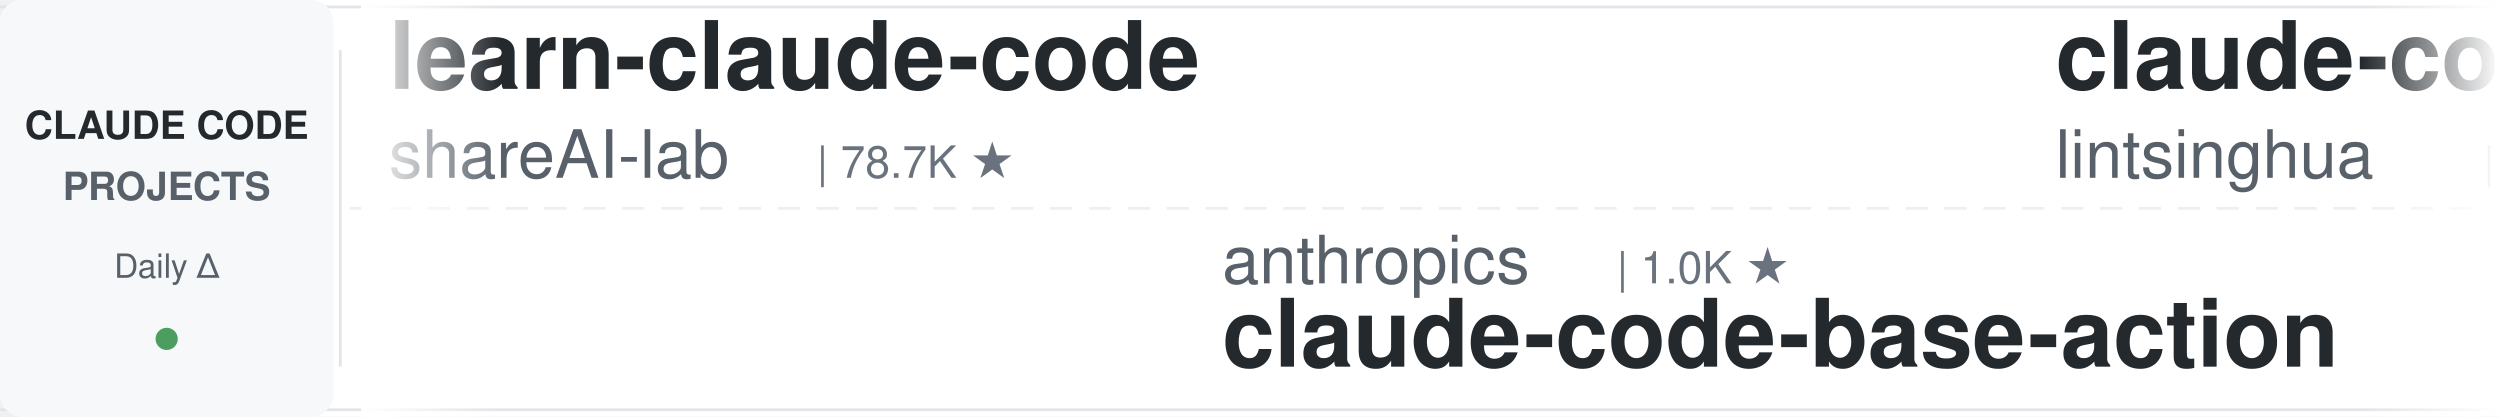
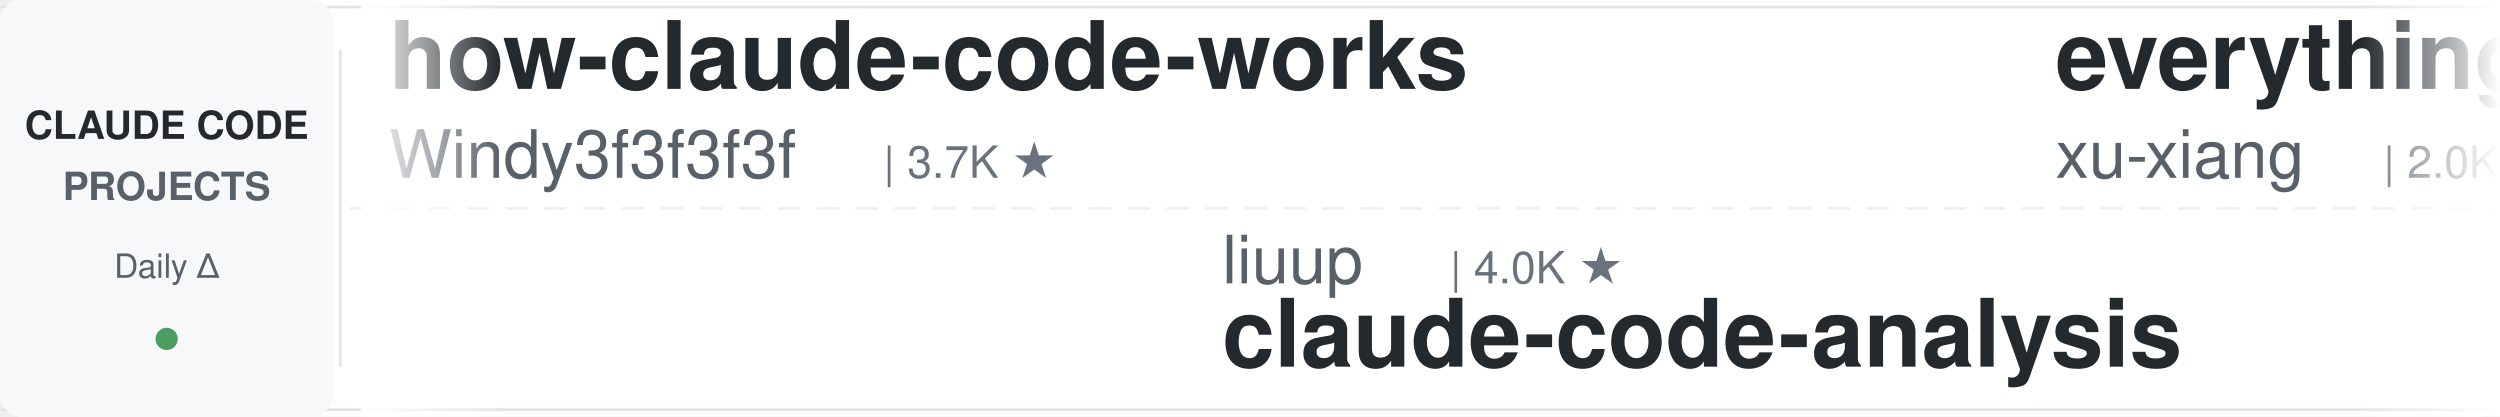
<svg xmlns="http://www.w3.org/2000/svg" width="900" height="150">
  <defs>
    <linearGradient id="leftFade" x1="0%" y1="0%" x2="100%" y2="0%">
      <stop offset="0%" style="stop-color:#ffffff;stop-opacity:1" />
      <stop offset="100%" style="stop-color:#ffffff;stop-opacity:0" />
    </linearGradient>
    <linearGradient id="rightFade" x1="0%" y1="0%" x2="100%" y2="0%">
      <stop offset="0%" style="stop-color:#ffffff;stop-opacity:0" />
      <stop offset="100%" style="stop-color:#ffffff;stop-opacity:1" />
    </linearGradient>
  </defs>
  <rect width="900" height="150" fill="#ffffff" rx="8" />
  <rect x="0" y="2" width="900" height="1" fill="#e1e4e8" />
  <rect x="0" y="147" width="900" height="1" fill="#e1e4e8" />
  <line x1="0" y1="75" x2="900" y2="75" stroke="#e1e4e8" stroke-width="1" stroke-dasharray="8 6" opacity="0.6" />
  <rect x="0" y="0" width="120" height="150" fill="#f6f8fa" rx="8" />
  <text x="60" y="50" font-family="-apple-system, BlinkMacSystemFont, 'Segoe UI', Helvetica, Arial, sans-serif" font-size="14" font-weight="600" fill="#24292e" text-anchor="middle">CLAUDE CODE</text>
  <text x="60" y="72" font-family="-apple-system, BlinkMacSystemFont, 'Segoe UI', Helvetica, Arial, sans-serif" font-size="14" font-weight="600" fill="#586069" text-anchor="middle">PROJECTS</text>
  <text x="60" y="100" font-family="-apple-system, BlinkMacSystemFont, 'Segoe UI', Helvetica, Arial, sans-serif" font-size="12" font-weight="500" fill="#586069" text-anchor="middle">Daily Δ</text>
  <circle cx="60" cy="122" r="4" fill="#22863a" opacity="0.8" />
  <rect x="122" y="18" width="1" height="114" fill="#e1e4e8" />
  <clipPath id="tickerClip">
    <rect x="130" y="0" width="770" height="150" />
  </clipPath>
  <g clip-path="url(#tickerClip)">
    <g id="tickerItems">
      <animateTransform attributeName="transform" attributeType="XML" type="translate" from="0 0" to="-3000 0" dur="54s" repeatCount="indefinite" />
      <g transform="translate(0, 0)">
-         <text x="140" y="32" font-family="-apple-system, BlinkMacSystemFont, 'Segoe UI', Helvetica, Arial, sans-serif" font-size="34" font-weight="600" fill="#24292e">learn-claude-code</text>
-         <text x="140" y="64" font-family="-apple-system, BlinkMacSystemFont, 'Segoe UI', Helvetica, Arial, sans-serif" font-size="24" font-weight="400" fill="#586069">shareAI-lab</text>
-         <text x="294" y="64" font-family="-apple-system, BlinkMacSystemFont, 'Segoe UI', Helvetica, Arial, sans-serif" font-size="16" font-weight="500" fill="#6a737d">| 78.7K ★</text>
+         <text x="140" y="32" font-family="-apple-system, BlinkMacSystemFont, 'Segoe UI', Helvetica, Arial, sans-serif" font-size="34" font-weight="600" fill="#24292e">how-claude-code-works</text>
+         <text x="140" y="64" font-family="-apple-system, BlinkMacSystemFont, 'Segoe UI', Helvetica, Arial, sans-serif" font-size="24" font-weight="400" fill="#586069">Windy3f3f3f3f</text>
+         <text x="318" y="64" font-family="-apple-system, BlinkMacSystemFont, 'Segoe UI', Helvetica, Arial, sans-serif" font-size="16" font-weight="500" fill="#6a737d">| 3.7K ★</text>
      </g>
      <g transform="translate(300, 0)">
-         <text x="140" y="102" font-family="-apple-system, BlinkMacSystemFont, 'Segoe UI', Helvetica, Arial, sans-serif" font-size="24" font-weight="400" fill="#586069">anthropics</text>
-         <text x="282" y="102" font-family="-apple-system, BlinkMacSystemFont, 'Segoe UI', Helvetica, Arial, sans-serif" font-size="16" font-weight="500" fill="#6a737d">| 1.0K ★</text>
-         <text x="140" y="132" font-family="-apple-system, BlinkMacSystemFont, 'Segoe UI', Helvetica, Arial, sans-serif" font-size="34" font-weight="600" fill="#24292e">claude-code-base-action</text>
-       </g>
-       <g transform="translate(600, 0)">
-         <text x="140" y="32" font-family="-apple-system, BlinkMacSystemFont, 'Segoe UI', Helvetica, Arial, sans-serif" font-size="34" font-weight="600" fill="#24292e">claude-code-book</text>
-         <text x="140" y="64" font-family="-apple-system, BlinkMacSystemFont, 'Segoe UI', Helvetica, Arial, sans-serif" font-size="24" font-weight="400" fill="#586069">lintsinghua</text>
-         <text x="294" y="64" font-family="-apple-system, BlinkMacSystemFont, 'Segoe UI', Helvetica, Arial, sans-serif" font-size="16" font-weight="500" fill="#6a737d">| 4.3K ★</text>
-       </g>
-       <g transform="translate(900, 0)">
-         <text x="140" y="102" font-family="-apple-system, BlinkMacSystemFont, 'Segoe UI', Helvetica, Arial, sans-serif" font-size="24" font-weight="400" fill="#586069">Donchitos</text>
-         <text x="270" y="102" font-family="-apple-system, BlinkMacSystemFont, 'Segoe UI', Helvetica, Arial, sans-serif" font-size="16" font-weight="500" fill="#6a737d">| 26.7K ★</text>
-         <text x="140" y="132" font-family="-apple-system, BlinkMacSystemFont, 'Segoe UI', Helvetica, Arial, sans-serif" font-size="34" font-weight="600" fill="#24292e">Claude-Code-Game-Studios</text>
-       </g>
-       <g transform="translate(1200, 0)">
-         <text x="140" y="32" font-family="-apple-system, BlinkMacSystemFont, 'Segoe UI', Helvetica, Arial, sans-serif" font-size="34" font-weight="600" fill="#24292e">claude-code-router</text>
-         <text x="140" y="64" font-family="-apple-system, BlinkMacSystemFont, 'Segoe UI', Helvetica, Arial, sans-serif" font-size="24" font-weight="400" fill="#586069">musistudio</text>
-         <text x="282" y="64" font-family="-apple-system, BlinkMacSystemFont, 'Segoe UI', Helvetica, Arial, sans-serif" font-size="16" font-weight="500" fill="#6a737d">| 37.7K ★</text>
-       </g>
-       <g transform="translate(1500, 0)">
-         <text x="140" y="102" font-family="-apple-system, BlinkMacSystemFont, 'Segoe UI', Helvetica, Arial, sans-serif" font-size="24" font-weight="400" fill="#586069">pedrohcgs</text>
-         <text x="270" y="102" font-family="-apple-system, BlinkMacSystemFont, 'Segoe UI', Helvetica, Arial, sans-serif" font-size="16" font-weight="500" fill="#6a737d">| 1.7K ★</text>
-         <text x="140" y="132" font-family="-apple-system, BlinkMacSystemFont, 'Segoe UI', Helvetica, Arial, sans-serif" font-size="34" font-weight="600" fill="#24292e">claude-code-my-workflow</text>
-       </g>
-       <g transform="translate(1800, 0)">
-         <text x="140" y="32" font-family="-apple-system, BlinkMacSystemFont, 'Segoe UI', Helvetica, Arial, sans-serif" font-size="34" font-weight="600" fill="#24292e">sc-claude-code-files</text>
-         <text x="140" y="64" font-family="-apple-system, BlinkMacSystemFont, 'Segoe UI', Helvetica, Arial, sans-serif" font-size="24" font-weight="400" fill="#586069">https-deeplearning-ai</text>
-         <text x="414" y="64" font-family="-apple-system, BlinkMacSystemFont, 'Segoe UI', Helvetica, Arial, sans-serif" font-size="16" font-weight="500" fill="#6a737d">| 556 ★</text>
-       </g>
-       <g transform="translate(2100, 0)">
-         <text x="140" y="102" font-family="-apple-system, BlinkMacSystemFont, 'Segoe UI', Helvetica, Arial, sans-serif" font-size="24" font-weight="400" fill="#586069">andrew-kramer-inno</text>
-         <text x="378" y="102" font-family="-apple-system, BlinkMacSystemFont, 'Segoe UI', Helvetica, Arial, sans-serif" font-size="16" font-weight="500" fill="#6a737d">| 593 ★</text>
-         <text x="140" y="132" font-family="-apple-system, BlinkMacSystemFont, 'Segoe UI', Helvetica, Arial, sans-serif" font-size="34" font-weight="600" fill="#24292e">claude-code-source-build</text>
-       </g>
-       <g transform="translate(2400, 0)">
-         <text x="140" y="32" font-family="-apple-system, BlinkMacSystemFont, 'Segoe UI', Helvetica, Arial, sans-serif" font-size="34" font-weight="600" fill="#24292e">ECC</text>
-         <text x="140" y="64" font-family="-apple-system, BlinkMacSystemFont, 'Segoe UI', Helvetica, Arial, sans-serif" font-size="24" font-weight="400" fill="#586069">affaan-m</text>
-         <text x="258" y="64" font-family="-apple-system, BlinkMacSystemFont, 'Segoe UI', Helvetica, Arial, sans-serif" font-size="16" font-weight="500" fill="#6a737d">| 281.1K ★</text>
-       </g>
-       <g transform="translate(2700, 0)">
        <text x="140" y="102" font-family="-apple-system, BlinkMacSystemFont, 'Segoe UI', Helvetica, Arial, sans-serif" font-size="24" font-weight="400" fill="#586069">liuup</text>
        <text x="222" y="102" font-family="-apple-system, BlinkMacSystemFont, 'Segoe UI', Helvetica, Arial, sans-serif" font-size="16" font-weight="500" fill="#6a737d">| 4.0K ★</text>
        <text x="140" y="132" font-family="-apple-system, BlinkMacSystemFont, 'Segoe UI', Helvetica, Arial, sans-serif" font-size="34" font-weight="600" fill="#24292e">claude-code-analysis</text>
      </g>
+       <g transform="translate(600, 0)">
+         <text x="140" y="32" font-family="-apple-system, BlinkMacSystemFont, 'Segoe UI', Helvetica, Arial, sans-serif" font-size="34" font-weight="600" fill="#24292e">everything-claude-code-z...</text>
+         <text x="140" y="64" font-family="-apple-system, BlinkMacSystemFont, 'Segoe UI', Helvetica, Arial, sans-serif" font-size="24" font-weight="400" fill="#586069">xu-xiang</text>
+         <text x="258" y="64" font-family="-apple-system, BlinkMacSystemFont, 'Segoe UI', Helvetica, Arial, sans-serif" font-size="16" font-weight="500" fill="#6a737d">| 2.0K ★</text>
+       </g>
+       <g transform="translate(900, 0)">
+         <text x="140" y="102" font-family="-apple-system, BlinkMacSystemFont, 'Segoe UI', Helvetica, Arial, sans-serif" font-size="24" font-weight="400" fill="#586069">frankbria</text>
+         <text x="270" y="102" font-family="-apple-system, BlinkMacSystemFont, 'Segoe UI', Helvetica, Arial, sans-serif" font-size="16" font-weight="500" fill="#6a737d">| 9.7K ★</text>
+         <text x="140" y="132" font-family="-apple-system, BlinkMacSystemFont, 'Segoe UI', Helvetica, Arial, sans-serif" font-size="34" font-weight="600" fill="#24292e">ralph-claude-code</text>
+       </g>
+       <g transform="translate(1200, 0)">
+         <text x="140" y="32" font-family="-apple-system, BlinkMacSystemFont, 'Segoe UI', Helvetica, Arial, sans-serif" font-size="34" font-weight="600" fill="#24292e">claude_codex_bridge</text>
+         <text x="140" y="64" font-family="-apple-system, BlinkMacSystemFont, 'Segoe UI', Helvetica, Arial, sans-serif" font-size="24" font-weight="400" fill="#586069">SeemSeam</text>
+         <text x="258" y="64" font-family="-apple-system, BlinkMacSystemFont, 'Segoe UI', Helvetica, Arial, sans-serif" font-size="16" font-weight="500" fill="#6a737d">| 3.6K ★</text>
+       </g>
+       <g transform="translate(1500, 0)">
+         <text x="140" y="102" font-family="-apple-system, BlinkMacSystemFont, 'Segoe UI', Helvetica, Arial, sans-serif" font-size="24" font-weight="400" fill="#586069">daymade</text>
+         <text x="246" y="102" font-family="-apple-system, BlinkMacSystemFont, 'Segoe UI', Helvetica, Arial, sans-serif" font-size="16" font-weight="500" fill="#6a737d">| 1.5K ★</text>
+         <text x="140" y="132" font-family="-apple-system, BlinkMacSystemFont, 'Segoe UI', Helvetica, Arial, sans-serif" font-size="34" font-weight="600" fill="#24292e">claude-code-skills</text>
+       </g>
+       <g transform="translate(1800, 0)">
+         <text x="140" y="32" font-family="-apple-system, BlinkMacSystemFont, 'Segoe UI', Helvetica, Arial, sans-serif" font-size="34" font-weight="600" fill="#24292e">Claude-Code-Source-Study</text>
+         <text x="140" y="64" font-family="-apple-system, BlinkMacSystemFont, 'Segoe UI', Helvetica, Arial, sans-serif" font-size="24" font-weight="400" fill="#586069">luyao618</text>
+         <text x="258" y="64" font-family="-apple-system, BlinkMacSystemFont, 'Segoe UI', Helvetica, Arial, sans-serif" font-size="16" font-weight="500" fill="#6a737d">| 1.7K ★</text>
+       </g>
+       <g transform="translate(2100, 0)">
+         <text x="140" y="102" font-family="-apple-system, BlinkMacSystemFont, 'Segoe UI', Helvetica, Arial, sans-serif" font-size="24" font-weight="400" fill="#586069">affaan-m</text>
+         <text x="258" y="102" font-family="-apple-system, BlinkMacSystemFont, 'Segoe UI', Helvetica, Arial, sans-serif" font-size="16" font-weight="500" fill="#6a737d">| 281.4K ★</text>
+         <text x="140" y="132" font-family="-apple-system, BlinkMacSystemFont, 'Segoe UI', Helvetica, Arial, sans-serif" font-size="34" font-weight="600" fill="#24292e">ECC</text>
+       </g>
+       <g transform="translate(2400, 0)">
+         <text x="140" y="32" font-family="-apple-system, BlinkMacSystemFont, 'Segoe UI', Helvetica, Arial, sans-serif" font-size="34" font-weight="600" fill="#24292e">claude-code-prompts</text>
+         <text x="140" y="64" font-family="-apple-system, BlinkMacSystemFont, 'Segoe UI', Helvetica, Arial, sans-serif" font-size="24" font-weight="400" fill="#586069">repowise-dev</text>
+         <text x="306" y="64" font-family="-apple-system, BlinkMacSystemFont, 'Segoe UI', Helvetica, Arial, sans-serif" font-size="16" font-weight="500" fill="#6a737d">| 1.2K ★</text>
+       </g>
+       <g transform="translate(2700, 0)">
+         <text x="140" y="102" font-family="-apple-system, BlinkMacSystemFont, 'Segoe UI', Helvetica, Arial, sans-serif" font-size="24" font-weight="400" fill="#586069">oboard</text>
+         <text x="234" y="102" font-family="-apple-system, BlinkMacSystemFont, 'Segoe UI', Helvetica, Arial, sans-serif" font-size="16" font-weight="500" fill="#6a737d">| 3.3K ★</text>
+         <text x="140" y="132" font-family="-apple-system, BlinkMacSystemFont, 'Segoe UI', Helvetica, Arial, sans-serif" font-size="34" font-weight="600" fill="#24292e">claude-code-rev</text>
+       </g>
      <g transform="translate(3000, 0)">
-         <text x="140" y="32" font-family="-apple-system, BlinkMacSystemFont, 'Segoe UI', Helvetica, Arial, sans-serif" font-size="34" font-weight="600" fill="#24292e">learn-claude-code</text>
-         <text x="140" y="64" font-family="-apple-system, BlinkMacSystemFont, 'Segoe UI', Helvetica, Arial, sans-serif" font-size="24" font-weight="400" fill="#586069">shareAI-lab</text>
-         <text x="294" y="64" font-family="-apple-system, BlinkMacSystemFont, 'Segoe UI', Helvetica, Arial, sans-serif" font-size="16" font-weight="500" fill="#6a737d">| 78.7K ★</text>
+         <text x="140" y="32" font-family="-apple-system, BlinkMacSystemFont, 'Segoe UI', Helvetica, Arial, sans-serif" font-size="34" font-weight="600" fill="#24292e">how-claude-code-works</text>
+         <text x="140" y="64" font-family="-apple-system, BlinkMacSystemFont, 'Segoe UI', Helvetica, Arial, sans-serif" font-size="24" font-weight="400" fill="#586069">Windy3f3f3f3f</text>
+         <text x="318" y="64" font-family="-apple-system, BlinkMacSystemFont, 'Segoe UI', Helvetica, Arial, sans-serif" font-size="16" font-weight="500" fill="#6a737d">| 3.7K ★</text>
      </g>
      <g transform="translate(3300, 0)">
-         <text x="140" y="102" font-family="-apple-system, BlinkMacSystemFont, 'Segoe UI', Helvetica, Arial, sans-serif" font-size="24" font-weight="400" fill="#586069">anthropics</text>
-         <text x="282" y="102" font-family="-apple-system, BlinkMacSystemFont, 'Segoe UI', Helvetica, Arial, sans-serif" font-size="16" font-weight="500" fill="#6a737d">| 1.0K ★</text>
-         <text x="140" y="132" font-family="-apple-system, BlinkMacSystemFont, 'Segoe UI', Helvetica, Arial, sans-serif" font-size="34" font-weight="600" fill="#24292e">claude-code-base-action</text>
+         <text x="140" y="102" font-family="-apple-system, BlinkMacSystemFont, 'Segoe UI', Helvetica, Arial, sans-serif" font-size="24" font-weight="400" fill="#586069">liuup</text>
+         <text x="222" y="102" font-family="-apple-system, BlinkMacSystemFont, 'Segoe UI', Helvetica, Arial, sans-serif" font-size="16" font-weight="500" fill="#6a737d">| 4.0K ★</text>
+         <text x="140" y="132" font-family="-apple-system, BlinkMacSystemFont, 'Segoe UI', Helvetica, Arial, sans-serif" font-size="34" font-weight="600" fill="#24292e">claude-code-analysis</text>
      </g>
      <g transform="translate(3600, 0)">
-         <text x="140" y="32" font-family="-apple-system, BlinkMacSystemFont, 'Segoe UI', Helvetica, Arial, sans-serif" font-size="34" font-weight="600" fill="#24292e">claude-code-book</text>
-         <text x="140" y="64" font-family="-apple-system, BlinkMacSystemFont, 'Segoe UI', Helvetica, Arial, sans-serif" font-size="24" font-weight="400" fill="#586069">lintsinghua</text>
-         <text x="294" y="64" font-family="-apple-system, BlinkMacSystemFont, 'Segoe UI', Helvetica, Arial, sans-serif" font-size="16" font-weight="500" fill="#6a737d">| 4.3K ★</text>
+         <text x="140" y="32" font-family="-apple-system, BlinkMacSystemFont, 'Segoe UI', Helvetica, Arial, sans-serif" font-size="34" font-weight="600" fill="#24292e">everything-claude-code-z...</text>
+         <text x="140" y="64" font-family="-apple-system, BlinkMacSystemFont, 'Segoe UI', Helvetica, Arial, sans-serif" font-size="24" font-weight="400" fill="#586069">xu-xiang</text>
+         <text x="258" y="64" font-family="-apple-system, BlinkMacSystemFont, 'Segoe UI', Helvetica, Arial, sans-serif" font-size="16" font-weight="500" fill="#6a737d">| 2.0K ★</text>
      </g>
      <g transform="translate(3900, 0)">
-         <text x="140" y="102" font-family="-apple-system, BlinkMacSystemFont, 'Segoe UI', Helvetica, Arial, sans-serif" font-size="24" font-weight="400" fill="#586069">Donchitos</text>
-         <text x="270" y="102" font-family="-apple-system, BlinkMacSystemFont, 'Segoe UI', Helvetica, Arial, sans-serif" font-size="16" font-weight="500" fill="#6a737d">| 26.7K ★</text>
-         <text x="140" y="132" font-family="-apple-system, BlinkMacSystemFont, 'Segoe UI', Helvetica, Arial, sans-serif" font-size="34" font-weight="600" fill="#24292e">Claude-Code-Game-Studios</text>
+         <text x="140" y="102" font-family="-apple-system, BlinkMacSystemFont, 'Segoe UI', Helvetica, Arial, sans-serif" font-size="24" font-weight="400" fill="#586069">frankbria</text>
+         <text x="270" y="102" font-family="-apple-system, BlinkMacSystemFont, 'Segoe UI', Helvetica, Arial, sans-serif" font-size="16" font-weight="500" fill="#6a737d">| 9.7K ★</text>
+         <text x="140" y="132" font-family="-apple-system, BlinkMacSystemFont, 'Segoe UI', Helvetica, Arial, sans-serif" font-size="34" font-weight="600" fill="#24292e">ralph-claude-code</text>
      </g>
    </g>
  </g>
  <rect x="130" y="0" width="50" height="150" fill="url(#leftFade)" />
  <rect x="850" y="0" width="50" height="150" fill="url(#rightFade)" />
</svg>
